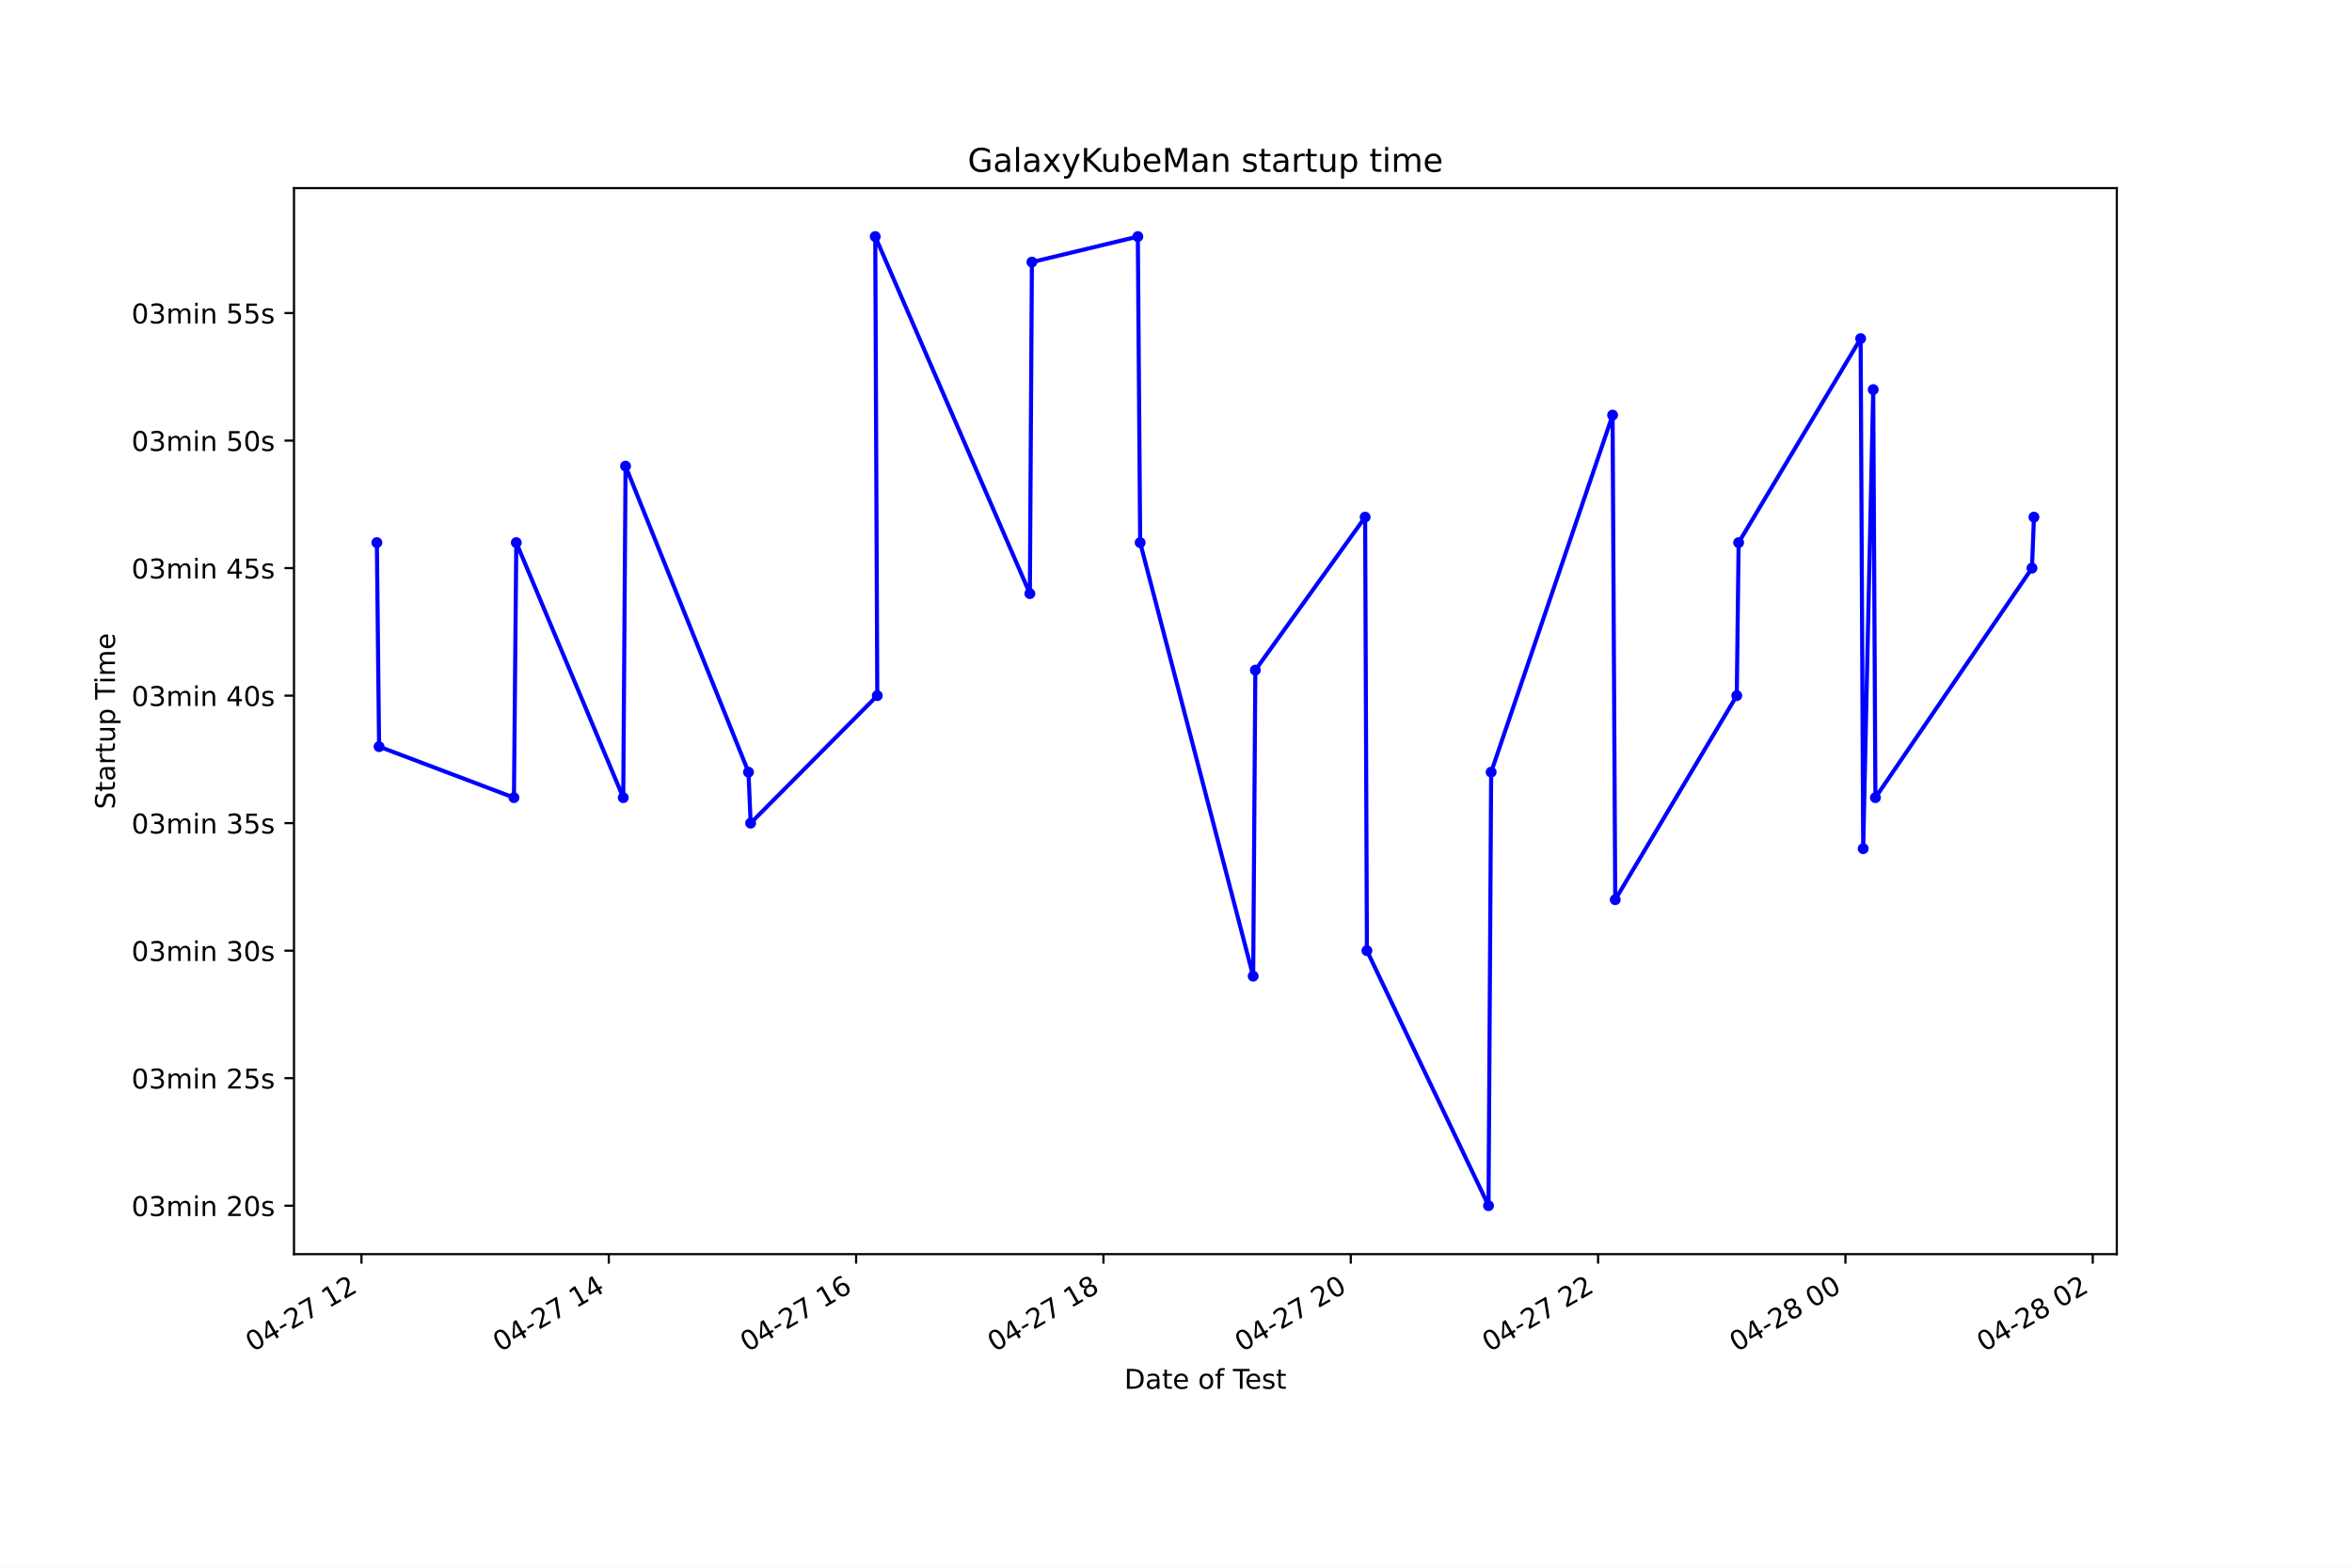
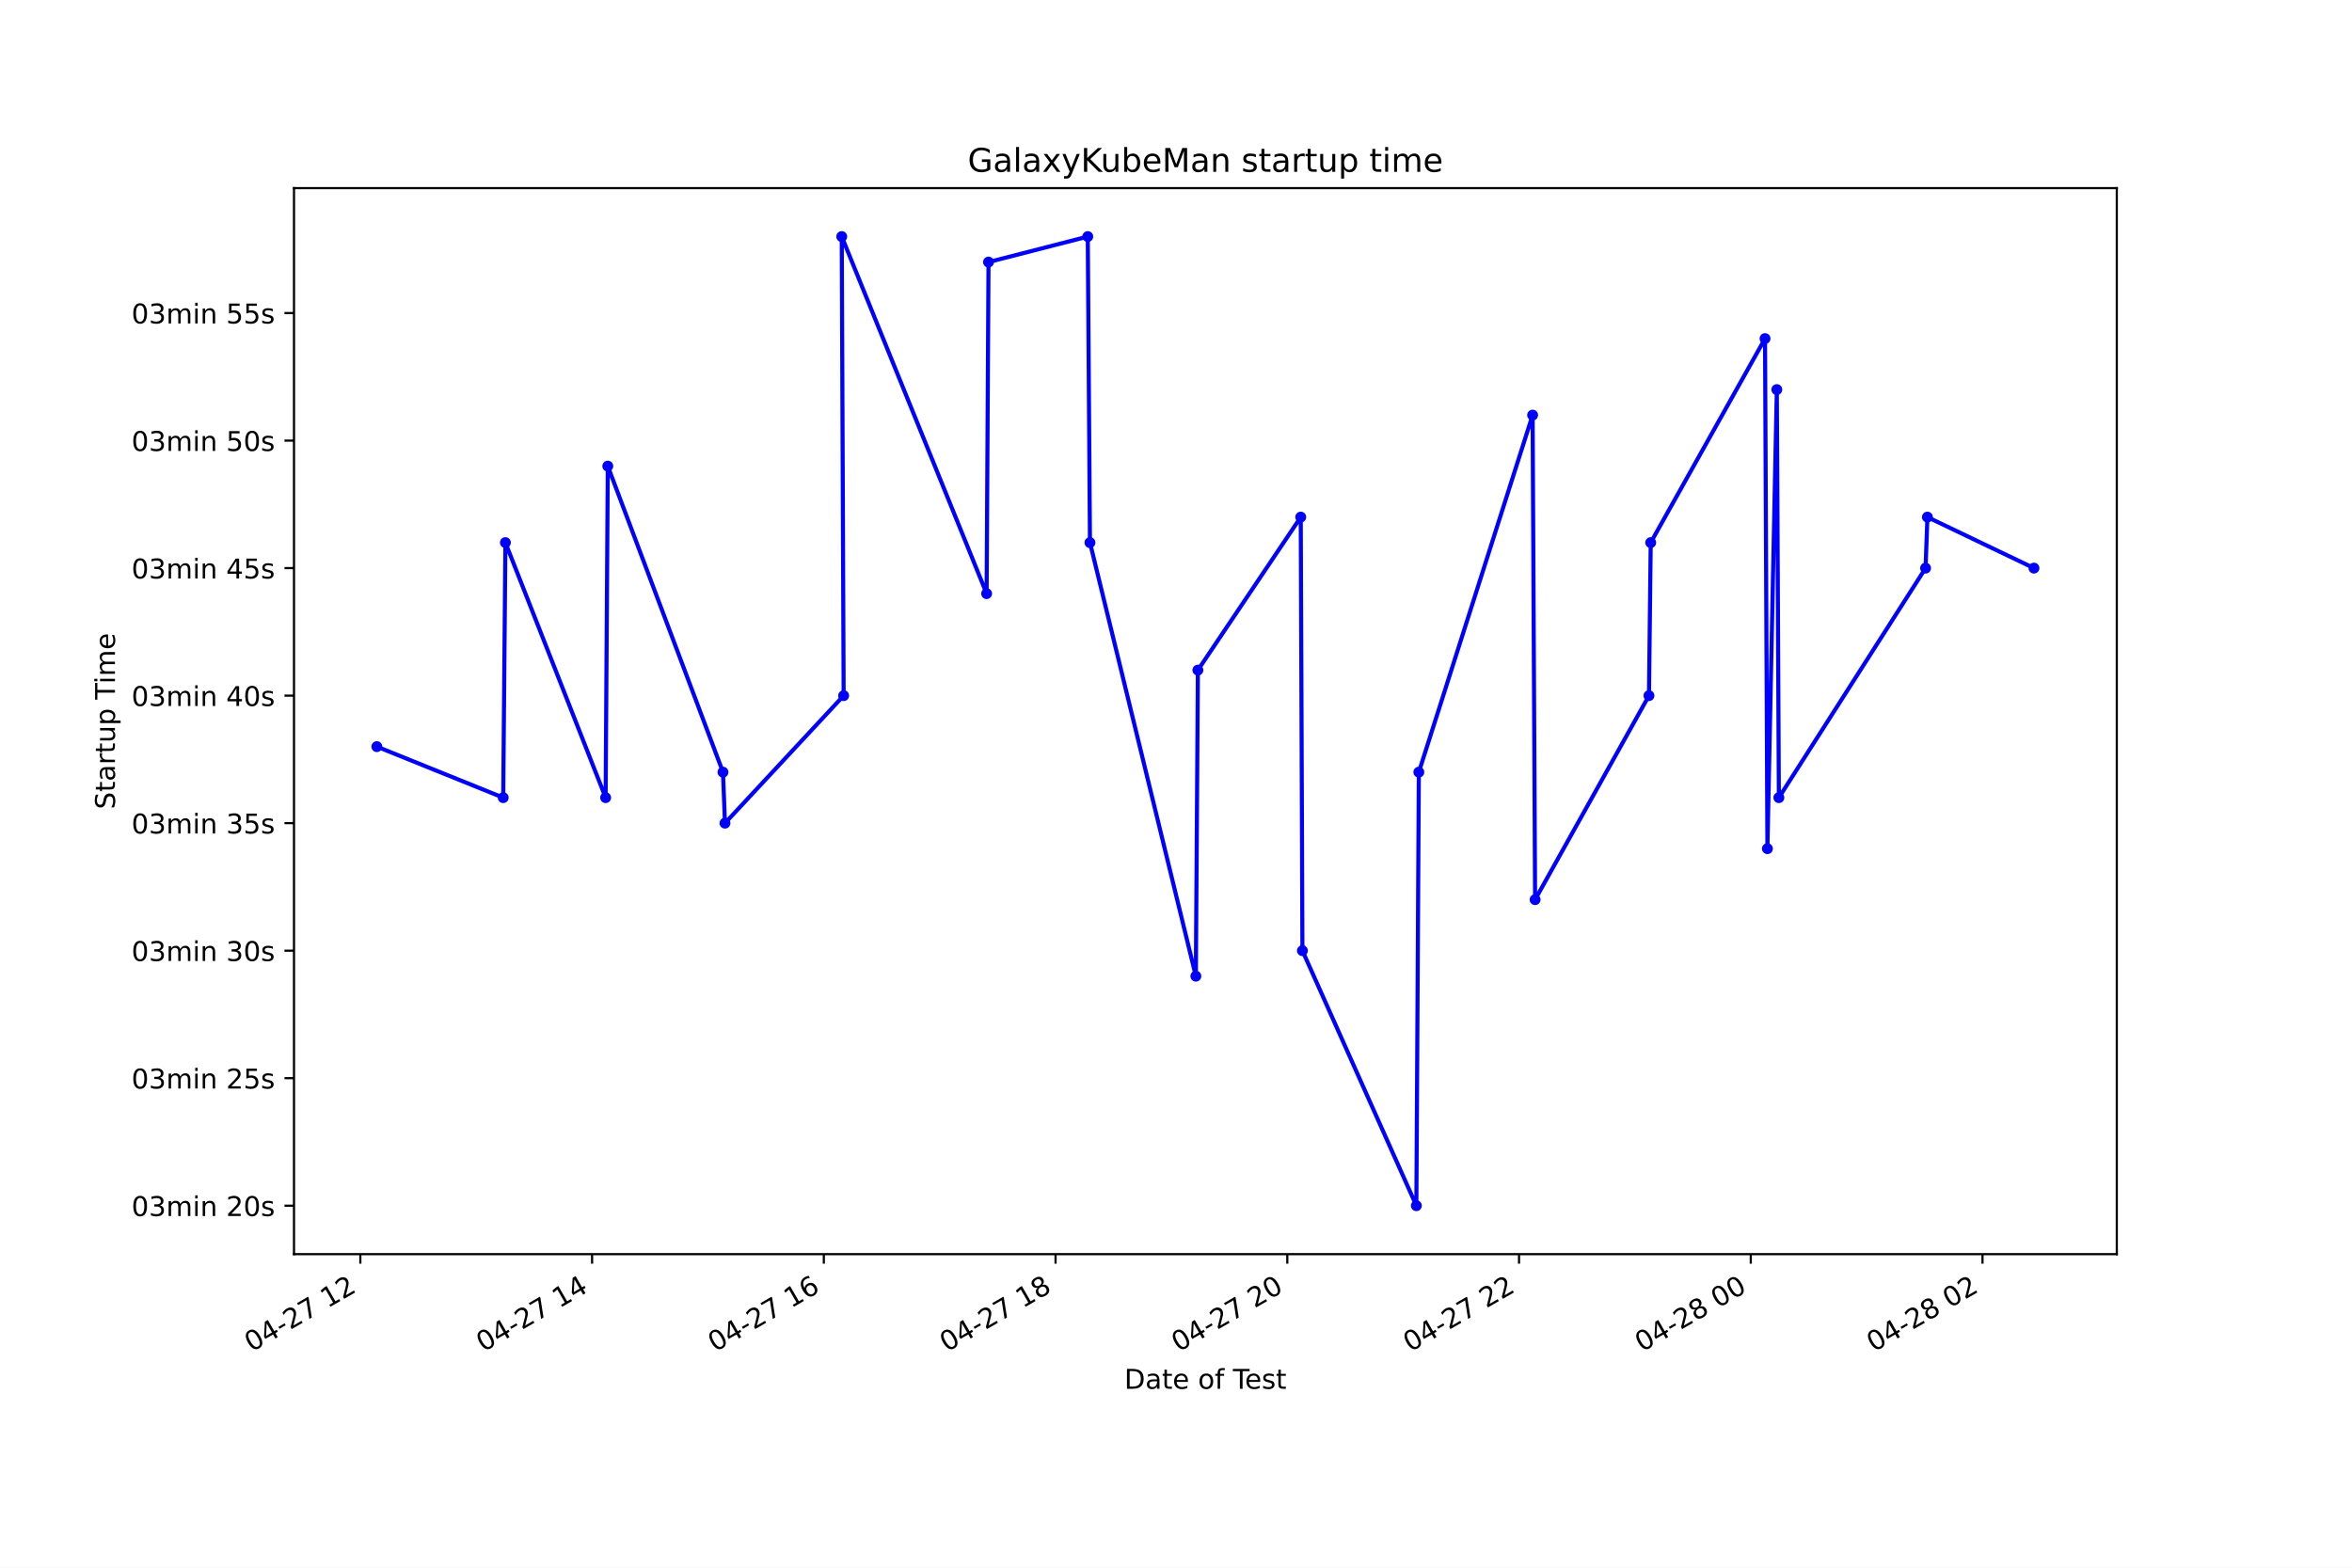
<svg xmlns="http://www.w3.org/2000/svg" xmlns:xlink="http://www.w3.org/1999/xlink" height="576pt" version="1.1" viewBox="0 0 864 576" width="864pt">
  <defs>
    <style type="text/css">*{stroke-linecap:butt;stroke-linejoin:round;}</style>
  </defs>
  <g id="figure_1">
    <g id="patch_1">
      <path d="M 0 576  L 864 576  L 864 0  L 0 0  z " style="fill:#ffffff;" />
    </g>
    <g id="axes_1">
      <g id="patch_2">
        <path d="M 108 460.8  L 777.6 460.8  L 777.6 69.12  L 108 69.12  z " style="fill:#ffffff;" />
      </g>
      <g id="matplotlib.axis_1">
        <g id="xtick_1">
          <g id="line2d_1">
            <defs>
-               <path d="M 0 0  L 0 3.5  " id="m547bba78f5" style="stroke:#000000;stroke-width:0.8;" />
+               <path d="M 0 0  L 0 3.5  " id="m14993d6ab3" style="stroke:#000000;stroke-width:0.8;" />
            </defs>
            <g>
-               <use style="stroke:#000000;stroke-width:0.8;" x="132.783" xlink:href="#m547bba78f5" y="460.8" />
+               <use style="stroke:#000000;stroke-width:0.8;" x="132.371" xlink:href="#m14993d6ab3" y="460.8" />
            </g>
          </g>
          <g id="text_1">
-             <g transform="translate(92.80602 496.8609)rotate(-30)scale(0.1 -0.1)">
+             <g transform="translate(92.39381 496.8609)rotate(-30)scale(0.1 -0.1)">
              <defs>
                <path d="M 2034 4250  Q 1547 4250 1301 3770  Q 1056 3291 1056 2328  Q 1056 1369 1301 889  Q 1547 409 2034 409  Q 2525 409 2770 889  Q 3016 1369 3016 2328  Q 3016 3291 2770 3770  Q 2525 4250 2034 4250  z M 2034 4750  Q 2819 4750 3233 4129  Q 3647 3509 3647 2328  Q 3647 1150 3233 529  Q 2819 -91 2034 -91  Q 1250 -91 836 529  Q 422 1150 422 2328  Q 422 3509 836 4129  Q 1250 4750 2034 4750  z " id="DejaVuSans-30" transform="scale(0.015625)" />
                <path d="M 2419 4116  L 825 1625  L 2419 1625  L 2419 4116  z M 2253 4666  L 3047 4666  L 3047 1625  L 3713 1625  L 3713 1100  L 3047 1100  L 3047 0  L 2419 0  L 2419 1100  L 313 1100  L 313 1709  L 2253 4666  z " id="DejaVuSans-34" transform="scale(0.015625)" />
                <path d="M 313 2009  L 1997 2009  L 1997 1497  L 313 1497  L 313 2009  z " id="DejaVuSans-2d" transform="scale(0.015625)" />
                <path d="M 1228 531  L 3431 531  L 3431 0  L 469 0  L 469 531  Q 828 903 1448 1529  Q 2069 2156 2228 2338  Q 2531 2678 2651 2914  Q 2772 3150 2772 3378  Q 2772 3750 2511 3984  Q 2250 4219 1831 4219  Q 1534 4219 1204 4116  Q 875 4013 500 3803  L 500 4441  Q 881 4594 1212 4672  Q 1544 4750 1819 4750  Q 2544 4750 2975 4387  Q 3406 4025 3406 3419  Q 3406 3131 3298 2873  Q 3191 2616 2906 2266  Q 2828 2175 2409 1742  Q 1991 1309 1228 531  z " id="DejaVuSans-32" transform="scale(0.015625)" />
                <path d="M 525 4666  L 3525 4666  L 3525 4397  L 1831 0  L 1172 0  L 2766 4134  L 525 4134  L 525 4666  z " id="DejaVuSans-37" transform="scale(0.015625)" />
                <path id="DejaVuSans-20" transform="scale(0.015625)" />
                <path d="M 794 531  L 1825 531  L 1825 4091  L 703 3866  L 703 4441  L 1819 4666  L 2450 4666  L 2450 531  L 3481 531  L 3481 0  L 794 0  L 794 531  z " id="DejaVuSans-31" transform="scale(0.015625)" />
              </defs>
              <use xlink:href="#DejaVuSans-30" />
              <use x="63.623" xlink:href="#DejaVuSans-34" />
              <use x="127.246" xlink:href="#DejaVuSans-2d" />
              <use x="163.33" xlink:href="#DejaVuSans-32" />
              <use x="226.953" xlink:href="#DejaVuSans-37" />
              <use x="290.576" xlink:href="#DejaVuSans-20" />
              <use x="322.363" xlink:href="#DejaVuSans-31" />
              <use x="385.986" xlink:href="#DejaVuSans-32" />
            </g>
          </g>
        </g>
        <g id="xtick_2">
          <g id="line2d_2">
            <g>
-               <use style="stroke:#000000;stroke-width:0.8;" x="223.638" xlink:href="#m547bba78f5" y="460.8" />
+               <use style="stroke:#000000;stroke-width:0.8;" x="217.499" xlink:href="#m14993d6ab3" y="460.8" />
            </g>
          </g>
          <g id="text_2">
-             <g transform="translate(183.6608 496.8609)rotate(-30)scale(0.1 -0.1)">
+             <g transform="translate(177.5222 496.8609)rotate(-30)scale(0.1 -0.1)">
              <use xlink:href="#DejaVuSans-30" />
              <use x="63.623" xlink:href="#DejaVuSans-34" />
              <use x="127.246" xlink:href="#DejaVuSans-2d" />
              <use x="163.33" xlink:href="#DejaVuSans-32" />
              <use x="226.953" xlink:href="#DejaVuSans-37" />
              <use x="290.576" xlink:href="#DejaVuSans-20" />
              <use x="322.363" xlink:href="#DejaVuSans-31" />
              <use x="385.986" xlink:href="#DejaVuSans-34" />
            </g>
          </g>
        </g>
        <g id="xtick_3">
          <g id="line2d_3">
            <g>
-               <use style="stroke:#000000;stroke-width:0.8;" x="314.493" xlink:href="#m547bba78f5" y="460.8" />
+               <use style="stroke:#000000;stroke-width:0.8;" x="302.628" xlink:href="#m14993d6ab3" y="460.8" />
            </g>
          </g>
          <g id="text_3">
-             <g transform="translate(274.5157 496.8609)rotate(-30)scale(0.1 -0.1)">
+             <g transform="translate(262.6506 496.8609)rotate(-30)scale(0.1 -0.1)">
              <defs>
                <path d="M 2113 2584  Q 1688 2584 1439 2293  Q 1191 2003 1191 1497  Q 1191 994 1439 701  Q 1688 409 2113 409  Q 2538 409 2786 701  Q 3034 994 3034 1497  Q 3034 2003 2786 2293  Q 2538 2584 2113 2584  z M 3366 4563  L 3366 3988  Q 3128 4100 2886 4159  Q 2644 4219 2406 4219  Q 1781 4219 1451 3797  Q 1122 3375 1075 2522  Q 1259 2794 1537 2939  Q 1816 3084 2150 3084  Q 2853 3084 3261 2657  Q 3669 2231 3669 1497  Q 3669 778 3244 343  Q 2819 -91 2113 -91  Q 1303 -91 875 529  Q 447 1150 447 2328  Q 447 3434 972 4092  Q 1497 4750 2381 4750  Q 2619 4750 2861 4703  Q 3103 4656 3366 4563  z " id="DejaVuSans-36" transform="scale(0.015625)" />
              </defs>
              <use xlink:href="#DejaVuSans-30" />
              <use x="63.623" xlink:href="#DejaVuSans-34" />
              <use x="127.246" xlink:href="#DejaVuSans-2d" />
              <use x="163.33" xlink:href="#DejaVuSans-32" />
              <use x="226.953" xlink:href="#DejaVuSans-37" />
              <use x="290.576" xlink:href="#DejaVuSans-20" />
              <use x="322.363" xlink:href="#DejaVuSans-31" />
              <use x="385.986" xlink:href="#DejaVuSans-36" />
            </g>
          </g>
        </g>
        <g id="xtick_4">
          <g id="line2d_4">
            <g>
-               <use style="stroke:#000000;stroke-width:0.8;" x="405.348" xlink:href="#m547bba78f5" y="460.8" />
+               <use style="stroke:#000000;stroke-width:0.8;" x="387.756" xlink:href="#m14993d6ab3" y="460.8" />
            </g>
          </g>
          <g id="text_4">
-             <g transform="translate(365.3705 496.8609)rotate(-30)scale(0.1 -0.1)">
+             <g transform="translate(347.779 496.8609)rotate(-30)scale(0.1 -0.1)">
              <defs>
                <path d="M 2034 2216  Q 1584 2216 1326 1975  Q 1069 1734 1069 1313  Q 1069 891 1326 650  Q 1584 409 2034 409  Q 2484 409 2743 651  Q 3003 894 3003 1313  Q 3003 1734 2745 1975  Q 2488 2216 2034 2216  z M 1403 2484  Q 997 2584 770 2862  Q 544 3141 544 3541  Q 544 4100 942 4425  Q 1341 4750 2034 4750  Q 2731 4750 3128 4425  Q 3525 4100 3525 3541  Q 3525 3141 3298 2862  Q 3072 2584 2669 2484  Q 3125 2378 3379 2068  Q 3634 1759 3634 1313  Q 3634 634 3220 271  Q 2806 -91 2034 -91  Q 1263 -91 848 271  Q 434 634 434 1313  Q 434 1759 690 2068  Q 947 2378 1403 2484  z M 1172 3481  Q 1172 3119 1398 2916  Q 1625 2713 2034 2713  Q 2441 2713 2670 2916  Q 2900 3119 2900 3481  Q 2900 3844 2670 4047  Q 2441 4250 2034 4250  Q 1625 4250 1398 4047  Q 1172 3844 1172 3481  z " id="DejaVuSans-38" transform="scale(0.015625)" />
              </defs>
              <use xlink:href="#DejaVuSans-30" />
              <use x="63.623" xlink:href="#DejaVuSans-34" />
              <use x="127.246" xlink:href="#DejaVuSans-2d" />
              <use x="163.33" xlink:href="#DejaVuSans-32" />
              <use x="226.953" xlink:href="#DejaVuSans-37" />
              <use x="290.576" xlink:href="#DejaVuSans-20" />
              <use x="322.363" xlink:href="#DejaVuSans-31" />
              <use x="385.986" xlink:href="#DejaVuSans-38" />
            </g>
          </g>
        </g>
        <g id="xtick_5">
          <g id="line2d_5">
            <g>
-               <use style="stroke:#000000;stroke-width:0.8;" x="496.202" xlink:href="#m547bba78f5" y="460.8" />
+               <use style="stroke:#000000;stroke-width:0.8;" x="472.885" xlink:href="#m14993d6ab3" y="460.8" />
            </g>
          </g>
          <g id="text_5">
-             <g transform="translate(456.2253 496.8609)rotate(-30)scale(0.1 -0.1)">
+             <g transform="translate(432.9075 496.8609)rotate(-30)scale(0.1 -0.1)">
              <use xlink:href="#DejaVuSans-30" />
              <use x="63.623" xlink:href="#DejaVuSans-34" />
              <use x="127.246" xlink:href="#DejaVuSans-2d" />
              <use x="163.33" xlink:href="#DejaVuSans-32" />
              <use x="226.953" xlink:href="#DejaVuSans-37" />
              <use x="290.576" xlink:href="#DejaVuSans-20" />
              <use x="322.363" xlink:href="#DejaVuSans-32" />
              <use x="385.986" xlink:href="#DejaVuSans-30" />
            </g>
          </g>
        </g>
        <g id="xtick_6">
          <g id="line2d_6">
            <g>
-               <use style="stroke:#000000;stroke-width:0.8;" x="587.057" xlink:href="#m547bba78f5" y="460.8" />
+               <use style="stroke:#000000;stroke-width:0.8;" x="558.013" xlink:href="#m14993d6ab3" y="460.8" />
            </g>
          </g>
          <g id="text_6">
-             <g transform="translate(547.0801 496.8609)rotate(-30)scale(0.1 -0.1)">
+             <g transform="translate(518.0359 496.8609)rotate(-30)scale(0.1 -0.1)">
              <use xlink:href="#DejaVuSans-30" />
              <use x="63.623" xlink:href="#DejaVuSans-34" />
              <use x="127.246" xlink:href="#DejaVuSans-2d" />
              <use x="163.33" xlink:href="#DejaVuSans-32" />
              <use x="226.953" xlink:href="#DejaVuSans-37" />
              <use x="290.576" xlink:href="#DejaVuSans-20" />
              <use x="322.363" xlink:href="#DejaVuSans-32" />
              <use x="385.986" xlink:href="#DejaVuSans-32" />
            </g>
          </g>
        </g>
        <g id="xtick_7">
          <g id="line2d_7">
            <g>
-               <use style="stroke:#000000;stroke-width:0.8;" x="677.912" xlink:href="#m547bba78f5" y="460.8" />
+               <use style="stroke:#000000;stroke-width:0.8;" x="643.141" xlink:href="#m14993d6ab3" y="460.8" />
            </g>
          </g>
          <g id="text_7">
-             <g transform="translate(637.9349 496.8609)rotate(-30)scale(0.1 -0.1)">
+             <g transform="translate(603.1643 496.8609)rotate(-30)scale(0.1 -0.1)">
              <use xlink:href="#DejaVuSans-30" />
              <use x="63.623" xlink:href="#DejaVuSans-34" />
              <use x="127.246" xlink:href="#DejaVuSans-2d" />
              <use x="163.33" xlink:href="#DejaVuSans-32" />
              <use x="226.953" xlink:href="#DejaVuSans-38" />
              <use x="290.576" xlink:href="#DejaVuSans-20" />
              <use x="322.363" xlink:href="#DejaVuSans-30" />
              <use x="385.986" xlink:href="#DejaVuSans-30" />
            </g>
          </g>
        </g>
        <g id="xtick_8">
          <g id="line2d_8">
            <g>
-               <use style="stroke:#000000;stroke-width:0.8;" x="768.767" xlink:href="#m547bba78f5" y="460.8" />
+               <use style="stroke:#000000;stroke-width:0.8;" x="728.27" xlink:href="#m14993d6ab3" y="460.8" />
            </g>
          </g>
          <g id="text_8">
-             <g transform="translate(728.7897 496.8609)rotate(-30)scale(0.1 -0.1)">
+             <g transform="translate(688.2927 496.8609)rotate(-30)scale(0.1 -0.1)">
              <use xlink:href="#DejaVuSans-30" />
              <use x="63.623" xlink:href="#DejaVuSans-34" />
              <use x="127.246" xlink:href="#DejaVuSans-2d" />
              <use x="163.33" xlink:href="#DejaVuSans-32" />
              <use x="226.953" xlink:href="#DejaVuSans-38" />
              <use x="290.576" xlink:href="#DejaVuSans-20" />
              <use x="322.363" xlink:href="#DejaVuSans-30" />
              <use x="385.986" xlink:href="#DejaVuSans-32" />
            </g>
          </g>
        </g>
        <g id="text_9">
          <g transform="translate(413.0063 510.2604)scale(0.1 -0.1)">
            <defs>
              <path d="M 1259 4147  L 1259 519  L 2022 519  Q 2988 519 3436 956  Q 3884 1394 3884 2338  Q 3884 3275 3436 3711  Q 2988 4147 2022 4147  L 1259 4147  z M 628 4666  L 1925 4666  Q 3281 4666 3915 4102  Q 4550 3538 4550 2338  Q 4550 1131 3912 565  Q 3275 0 1925 0  L 628 0  L 628 4666  z " id="DejaVuSans-44" transform="scale(0.015625)" />
              <path d="M 2194 1759  Q 1497 1759 1228 1600  Q 959 1441 959 1056  Q 959 750 1161 570  Q 1363 391 1709 391  Q 2188 391 2477 730  Q 2766 1069 2766 1631  L 2766 1759  L 2194 1759  z M 3341 1997  L 3341 0  L 2766 0  L 2766 531  Q 2569 213 2275 61  Q 1981 -91 1556 -91  Q 1019 -91 701 211  Q 384 513 384 1019  Q 384 1609 779 1909  Q 1175 2209 1959 2209  L 2766 2209  L 2766 2266  Q 2766 2663 2505 2880  Q 2244 3097 1772 3097  Q 1472 3097 1187 3025  Q 903 2953 641 2809  L 641 3341  Q 956 3463 1253 3523  Q 1550 3584 1831 3584  Q 2591 3584 2966 3190  Q 3341 2797 3341 1997  z " id="DejaVuSans-61" transform="scale(0.015625)" />
              <path d="M 1172 4494  L 1172 3500  L 2356 3500  L 2356 3053  L 1172 3053  L 1172 1153  Q 1172 725 1289 603  Q 1406 481 1766 481  L 2356 481  L 2356 0  L 1766 0  Q 1100 0 847 248  Q 594 497 594 1153  L 594 3053  L 172 3053  L 172 3500  L 594 3500  L 594 4494  L 1172 4494  z " id="DejaVuSans-74" transform="scale(0.015625)" />
              <path d="M 3597 1894  L 3597 1613  L 953 1613  Q 991 1019 1311 708  Q 1631 397 2203 397  Q 2534 397 2845 478  Q 3156 559 3463 722  L 3463 178  Q 3153 47 2828 -22  Q 2503 -91 2169 -91  Q 1331 -91 842 396  Q 353 884 353 1716  Q 353 2575 817 3079  Q 1281 3584 2069 3584  Q 2775 3584 3186 3129  Q 3597 2675 3597 1894  z M 3022 2063  Q 3016 2534 2758 2815  Q 2500 3097 2075 3097  Q 1594 3097 1305 2825  Q 1016 2553 972 2059  L 3022 2063  z " id="DejaVuSans-65" transform="scale(0.015625)" />
              <path d="M 1959 3097  Q 1497 3097 1228 2736  Q 959 2375 959 1747  Q 959 1119 1226 758  Q 1494 397 1959 397  Q 2419 397 2687 759  Q 2956 1122 2956 1747  Q 2956 2369 2687 2733  Q 2419 3097 1959 3097  z M 1959 3584  Q 2709 3584 3137 3096  Q 3566 2609 3566 1747  Q 3566 888 3137 398  Q 2709 -91 1959 -91  Q 1206 -91 779 398  Q 353 888 353 1747  Q 353 2609 779 3096  Q 1206 3584 1959 3584  z " id="DejaVuSans-6f" transform="scale(0.015625)" />
              <path d="M 2375 4863  L 2375 4384  L 1825 4384  Q 1516 4384 1395 4259  Q 1275 4134 1275 3809  L 1275 3500  L 2222 3500  L 2222 3053  L 1275 3053  L 1275 0  L 697 0  L 697 3053  L 147 3053  L 147 3500  L 697 3500  L 697 3744  Q 697 4328 969 4595  Q 1241 4863 1831 4863  L 2375 4863  z " id="DejaVuSans-66" transform="scale(0.015625)" />
              <path d="M -19 4666  L 3928 4666  L 3928 4134  L 2272 4134  L 2272 0  L 1638 0  L 1638 4134  L -19 4134  L -19 4666  z " id="DejaVuSans-54" transform="scale(0.015625)" />
              <path d="M 2834 3397  L 2834 2853  Q 2591 2978 2328 3040  Q 2066 3103 1784 3103  Q 1356 3103 1142 2972  Q 928 2841 928 2578  Q 928 2378 1081 2264  Q 1234 2150 1697 2047  L 1894 2003  Q 2506 1872 2764 1633  Q 3022 1394 3022 966  Q 3022 478 2636 193  Q 2250 -91 1575 -91  Q 1294 -91 989 -36  Q 684 19 347 128  L 347 722  Q 666 556 975 473  Q 1284 391 1588 391  Q 1994 391 2212 530  Q 2431 669 2431 922  Q 2431 1156 2273 1281  Q 2116 1406 1581 1522  L 1381 1569  Q 847 1681 609 1914  Q 372 2147 372 2553  Q 372 3047 722 3315  Q 1072 3584 1716 3584  Q 2034 3584 2315 3537  Q 2597 3491 2834 3397  z " id="DejaVuSans-73" transform="scale(0.015625)" />
            </defs>
            <use xlink:href="#DejaVuSans-44" />
            <use x="77.002" xlink:href="#DejaVuSans-61" />
            <use x="138.281" xlink:href="#DejaVuSans-74" />
            <use x="177.49" xlink:href="#DejaVuSans-65" />
            <use x="239.014" xlink:href="#DejaVuSans-20" />
            <use x="270.801" xlink:href="#DejaVuSans-6f" />
            <use x="331.982" xlink:href="#DejaVuSans-66" />
            <use x="367.188" xlink:href="#DejaVuSans-20" />
            <use x="398.975" xlink:href="#DejaVuSans-54" />
            <use x="443.059" xlink:href="#DejaVuSans-65" />
            <use x="504.582" xlink:href="#DejaVuSans-73" />
            <use x="556.682" xlink:href="#DejaVuSans-74" />
          </g>
        </g>
      </g>
      <g id="matplotlib.axis_2">
        <g id="ytick_1">
          <g id="line2d_9">
            <defs>
-               <path d="M 0 0  L -3.5 0  " id="m1d596a743f" style="stroke:#000000;stroke-width:0.8;" />
+               <path d="M 0 0  L -3.5 0  " id="m206c639122" style="stroke:#000000;stroke-width:0.8;" />
            </defs>
            <g>
-               <use style="stroke:#000000;stroke-width:0.8;" x="108" xlink:href="#m1d596a743f" y="442.996" />
+               <use style="stroke:#000000;stroke-width:0.8;" x="108" xlink:href="#m206c639122" y="442.996" />
            </g>
          </g>
          <g id="text_10">
            <g transform="translate(48.30625 446.7956)scale(0.1 -0.1)">
              <defs>
                <path d="M 2597 2516  Q 3050 2419 3304 2112  Q 3559 1806 3559 1356  Q 3559 666 3084 287  Q 2609 -91 1734 -91  Q 1441 -91 1130 -33  Q 819 25 488 141  L 488 750  Q 750 597 1062 519  Q 1375 441 1716 441  Q 2309 441 2620 675  Q 2931 909 2931 1356  Q 2931 1769 2642 2001  Q 2353 2234 1838 2234  L 1294 2234  L 1294 2753  L 1863 2753  Q 2328 2753 2575 2939  Q 2822 3125 2822 3475  Q 2822 3834 2567 4026  Q 2313 4219 1838 4219  Q 1578 4219 1281 4162  Q 984 4106 628 3988  L 628 4550  Q 988 4650 1302 4700  Q 1616 4750 1894 4750  Q 2613 4750 3031 4423  Q 3450 4097 3450 3541  Q 3450 3153 3228 2886  Q 3006 2619 2597 2516  z " id="DejaVuSans-33" transform="scale(0.015625)" />
                <path d="M 3328 2828  Q 3544 3216 3844 3400  Q 4144 3584 4550 3584  Q 5097 3584 5394 3201  Q 5691 2819 5691 2113  L 5691 0  L 5113 0  L 5113 2094  Q 5113 2597 4934 2840  Q 4756 3084 4391 3084  Q 3944 3084 3684 2787  Q 3425 2491 3425 1978  L 3425 0  L 2847 0  L 2847 2094  Q 2847 2600 2669 2842  Q 2491 3084 2119 3084  Q 1678 3084 1418 2786  Q 1159 2488 1159 1978  L 1159 0  L 581 0  L 581 3500  L 1159 3500  L 1159 2956  Q 1356 3278 1631 3431  Q 1906 3584 2284 3584  Q 2666 3584 2933 3390  Q 3200 3197 3328 2828  z " id="DejaVuSans-6d" transform="scale(0.015625)" />
                <path d="M 603 3500  L 1178 3500  L 1178 0  L 603 0  L 603 3500  z M 603 4863  L 1178 4863  L 1178 4134  L 603 4134  L 603 4863  z " id="DejaVuSans-69" transform="scale(0.015625)" />
                <path d="M 3513 2113  L 3513 0  L 2938 0  L 2938 2094  Q 2938 2591 2744 2837  Q 2550 3084 2163 3084  Q 1697 3084 1428 2787  Q 1159 2491 1159 1978  L 1159 0  L 581 0  L 581 3500  L 1159 3500  L 1159 2956  Q 1366 3272 1645 3428  Q 1925 3584 2291 3584  Q 2894 3584 3203 3211  Q 3513 2838 3513 2113  z " id="DejaVuSans-6e" transform="scale(0.015625)" />
              </defs>
              <use xlink:href="#DejaVuSans-30" />
              <use x="63.623" xlink:href="#DejaVuSans-33" />
              <use x="127.246" xlink:href="#DejaVuSans-6d" />
              <use x="224.658" xlink:href="#DejaVuSans-69" />
              <use x="252.441" xlink:href="#DejaVuSans-6e" />
              <use x="315.82" xlink:href="#DejaVuSans-20" />
              <use x="347.607" xlink:href="#DejaVuSans-32" />
              <use x="411.23" xlink:href="#DejaVuSans-30" />
              <use x="474.854" xlink:href="#DejaVuSans-73" />
            </g>
          </g>
        </g>
        <g id="ytick_2">
          <g id="line2d_10">
            <g>
-               <use style="stroke:#000000;stroke-width:0.8;" x="108" xlink:href="#m1d596a743f" y="396.145" />
+               <use style="stroke:#000000;stroke-width:0.8;" x="108" xlink:href="#m206c639122" y="396.145" />
            </g>
          </g>
          <g id="text_11">
            <g transform="translate(48.30625 399.9439)scale(0.1 -0.1)">
              <defs>
                <path d="M 691 4666  L 3169 4666  L 3169 4134  L 1269 4134  L 1269 2991  Q 1406 3038 1543 3061  Q 1681 3084 1819 3084  Q 2600 3084 3056 2656  Q 3513 2228 3513 1497  Q 3513 744 3044 326  Q 2575 -91 1722 -91  Q 1428 -91 1123 -41  Q 819 9 494 109  L 494 744  Q 775 591 1075 516  Q 1375 441 1709 441  Q 2250 441 2565 725  Q 2881 1009 2881 1497  Q 2881 1984 2565 2268  Q 2250 2553 1709 2553  Q 1456 2553 1204 2497  Q 953 2441 691 2322  L 691 4666  z " id="DejaVuSans-35" transform="scale(0.015625)" />
              </defs>
              <use xlink:href="#DejaVuSans-30" />
              <use x="63.623" xlink:href="#DejaVuSans-33" />
              <use x="127.246" xlink:href="#DejaVuSans-6d" />
              <use x="224.658" xlink:href="#DejaVuSans-69" />
              <use x="252.441" xlink:href="#DejaVuSans-6e" />
              <use x="315.82" xlink:href="#DejaVuSans-20" />
              <use x="347.607" xlink:href="#DejaVuSans-32" />
              <use x="411.23" xlink:href="#DejaVuSans-35" />
              <use x="474.854" xlink:href="#DejaVuSans-73" />
            </g>
          </g>
        </g>
        <g id="ytick_3">
          <g id="line2d_11">
            <g>
-               <use style="stroke:#000000;stroke-width:0.8;" x="108" xlink:href="#m1d596a743f" y="349.293" />
+               <use style="stroke:#000000;stroke-width:0.8;" x="108" xlink:href="#m206c639122" y="349.293" />
            </g>
          </g>
          <g id="text_12">
            <g transform="translate(48.30625 353.0922)scale(0.1 -0.1)">
              <use xlink:href="#DejaVuSans-30" />
              <use x="63.623" xlink:href="#DejaVuSans-33" />
              <use x="127.246" xlink:href="#DejaVuSans-6d" />
              <use x="224.658" xlink:href="#DejaVuSans-69" />
              <use x="252.441" xlink:href="#DejaVuSans-6e" />
              <use x="315.82" xlink:href="#DejaVuSans-20" />
              <use x="347.607" xlink:href="#DejaVuSans-33" />
              <use x="411.23" xlink:href="#DejaVuSans-30" />
              <use x="474.854" xlink:href="#DejaVuSans-73" />
            </g>
          </g>
        </g>
        <g id="ytick_4">
          <g id="line2d_12">
            <g>
-               <use style="stroke:#000000;stroke-width:0.8;" x="108" xlink:href="#m1d596a743f" y="302.441" />
+               <use style="stroke:#000000;stroke-width:0.8;" x="108" xlink:href="#m206c639122" y="302.441" />
            </g>
          </g>
          <g id="text_13">
            <g transform="translate(48.30625 306.2406)scale(0.1 -0.1)">
              <use xlink:href="#DejaVuSans-30" />
              <use x="63.623" xlink:href="#DejaVuSans-33" />
              <use x="127.246" xlink:href="#DejaVuSans-6d" />
              <use x="224.658" xlink:href="#DejaVuSans-69" />
              <use x="252.441" xlink:href="#DejaVuSans-6e" />
              <use x="315.82" xlink:href="#DejaVuSans-20" />
              <use x="347.607" xlink:href="#DejaVuSans-33" />
              <use x="411.23" xlink:href="#DejaVuSans-35" />
              <use x="474.854" xlink:href="#DejaVuSans-73" />
            </g>
          </g>
        </g>
        <g id="ytick_5">
          <g id="line2d_13">
            <g>
-               <use style="stroke:#000000;stroke-width:0.8;" x="108" xlink:href="#m1d596a743f" y="255.59" />
+               <use style="stroke:#000000;stroke-width:0.8;" x="108" xlink:href="#m206c639122" y="255.59" />
            </g>
          </g>
          <g id="text_14">
            <g transform="translate(48.30625 259.3889)scale(0.1 -0.1)">
              <use xlink:href="#DejaVuSans-30" />
              <use x="63.623" xlink:href="#DejaVuSans-33" />
              <use x="127.246" xlink:href="#DejaVuSans-6d" />
              <use x="224.658" xlink:href="#DejaVuSans-69" />
              <use x="252.441" xlink:href="#DejaVuSans-6e" />
              <use x="315.82" xlink:href="#DejaVuSans-20" />
              <use x="347.607" xlink:href="#DejaVuSans-34" />
              <use x="411.23" xlink:href="#DejaVuSans-30" />
              <use x="474.854" xlink:href="#DejaVuSans-73" />
            </g>
          </g>
        </g>
        <g id="ytick_6">
          <g id="line2d_14">
            <g>
-               <use style="stroke:#000000;stroke-width:0.8;" x="108" xlink:href="#m1d596a743f" y="208.738" />
+               <use style="stroke:#000000;stroke-width:0.8;" x="108" xlink:href="#m206c639122" y="208.738" />
            </g>
          </g>
          <g id="text_15">
            <g transform="translate(48.30625 212.5372)scale(0.1 -0.1)">
              <use xlink:href="#DejaVuSans-30" />
              <use x="63.623" xlink:href="#DejaVuSans-33" />
              <use x="127.246" xlink:href="#DejaVuSans-6d" />
              <use x="224.658" xlink:href="#DejaVuSans-69" />
              <use x="252.441" xlink:href="#DejaVuSans-6e" />
              <use x="315.82" xlink:href="#DejaVuSans-20" />
              <use x="347.607" xlink:href="#DejaVuSans-34" />
              <use x="411.23" xlink:href="#DejaVuSans-35" />
              <use x="474.854" xlink:href="#DejaVuSans-73" />
            </g>
          </g>
        </g>
        <g id="ytick_7">
          <g id="line2d_15">
            <g>
-               <use style="stroke:#000000;stroke-width:0.8;" x="108" xlink:href="#m1d596a743f" y="161.886" />
+               <use style="stroke:#000000;stroke-width:0.8;" x="108" xlink:href="#m206c639122" y="161.886" />
            </g>
          </g>
          <g id="text_16">
            <g transform="translate(48.30625 165.6855)scale(0.1 -0.1)">
              <use xlink:href="#DejaVuSans-30" />
              <use x="63.623" xlink:href="#DejaVuSans-33" />
              <use x="127.246" xlink:href="#DejaVuSans-6d" />
              <use x="224.658" xlink:href="#DejaVuSans-69" />
              <use x="252.441" xlink:href="#DejaVuSans-6e" />
              <use x="315.82" xlink:href="#DejaVuSans-20" />
              <use x="347.607" xlink:href="#DejaVuSans-35" />
              <use x="411.23" xlink:href="#DejaVuSans-30" />
              <use x="474.854" xlink:href="#DejaVuSans-73" />
            </g>
          </g>
        </g>
        <g id="ytick_8">
          <g id="line2d_16">
            <g>
-               <use style="stroke:#000000;stroke-width:0.8;" x="108" xlink:href="#m1d596a743f" y="115.035" />
+               <use style="stroke:#000000;stroke-width:0.8;" x="108" xlink:href="#m206c639122" y="115.035" />
            </g>
          </g>
          <g id="text_17">
            <g transform="translate(48.30625 118.8339)scale(0.1 -0.1)">
              <use xlink:href="#DejaVuSans-30" />
              <use x="63.623" xlink:href="#DejaVuSans-33" />
              <use x="127.246" xlink:href="#DejaVuSans-6d" />
              <use x="224.658" xlink:href="#DejaVuSans-69" />
              <use x="252.441" xlink:href="#DejaVuSans-6e" />
              <use x="315.82" xlink:href="#DejaVuSans-20" />
              <use x="347.607" xlink:href="#DejaVuSans-35" />
              <use x="411.23" xlink:href="#DejaVuSans-35" />
              <use x="474.854" xlink:href="#DejaVuSans-73" />
            </g>
          </g>
        </g>
        <g id="text_18">
          <g transform="translate(42.22656 297.3397)rotate(-90)scale(0.1 -0.1)">
            <defs>
              <path d="M 3425 4513  L 3425 3897  Q 3066 4069 2747 4153  Q 2428 4238 2131 4238  Q 1616 4238 1336 4038  Q 1056 3838 1056 3469  Q 1056 3159 1242 3001  Q 1428 2844 1947 2747  L 2328 2669  Q 3034 2534 3370 2195  Q 3706 1856 3706 1288  Q 3706 609 3251 259  Q 2797 -91 1919 -91  Q 1588 -91 1214 -16  Q 841 59 441 206  L 441 856  Q 825 641 1194 531  Q 1563 422 1919 422  Q 2459 422 2753 634  Q 3047 847 3047 1241  Q 3047 1584 2836 1778  Q 2625 1972 2144 2069  L 1759 2144  Q 1053 2284 737 2584  Q 422 2884 422 3419  Q 422 4038 858 4394  Q 1294 4750 2059 4750  Q 2388 4750 2728 4690  Q 3069 4631 3425 4513  z " id="DejaVuSans-53" transform="scale(0.015625)" />
              <path d="M 2631 2963  Q 2534 3019 2420 3045  Q 2306 3072 2169 3072  Q 1681 3072 1420 2755  Q 1159 2438 1159 1844  L 1159 0  L 581 0  L 581 3500  L 1159 3500  L 1159 2956  Q 1341 3275 1631 3429  Q 1922 3584 2338 3584  Q 2397 3584 2469 3576  Q 2541 3569 2628 3553  L 2631 2963  z " id="DejaVuSans-72" transform="scale(0.015625)" />
              <path d="M 544 1381  L 544 3500  L 1119 3500  L 1119 1403  Q 1119 906 1312 657  Q 1506 409 1894 409  Q 2359 409 2629 706  Q 2900 1003 2900 1516  L 2900 3500  L 3475 3500  L 3475 0  L 2900 0  L 2900 538  Q 2691 219 2414 64  Q 2138 -91 1772 -91  Q 1169 -91 856 284  Q 544 659 544 1381  z M 1991 3584  L 1991 3584  z " id="DejaVuSans-75" transform="scale(0.015625)" />
              <path d="M 1159 525  L 1159 -1331  L 581 -1331  L 581 3500  L 1159 3500  L 1159 2969  Q 1341 3281 1617 3432  Q 1894 3584 2278 3584  Q 2916 3584 3314 3078  Q 3713 2572 3713 1747  Q 3713 922 3314 415  Q 2916 -91 2278 -91  Q 1894 -91 1617 61  Q 1341 213 1159 525  z M 3116 1747  Q 3116 2381 2855 2742  Q 2594 3103 2138 3103  Q 1681 3103 1420 2742  Q 1159 2381 1159 1747  Q 1159 1113 1420 752  Q 1681 391 2138 391  Q 2594 391 2855 752  Q 3116 1113 3116 1747  z " id="DejaVuSans-70" transform="scale(0.015625)" />
            </defs>
            <use xlink:href="#DejaVuSans-53" />
            <use x="63.477" xlink:href="#DejaVuSans-74" />
            <use x="102.686" xlink:href="#DejaVuSans-61" />
            <use x="163.965" xlink:href="#DejaVuSans-72" />
            <use x="205.078" xlink:href="#DejaVuSans-74" />
            <use x="244.287" xlink:href="#DejaVuSans-75" />
            <use x="307.666" xlink:href="#DejaVuSans-70" />
            <use x="371.143" xlink:href="#DejaVuSans-20" />
            <use x="402.93" xlink:href="#DejaVuSans-54" />
            <use x="460.889" xlink:href="#DejaVuSans-69" />
            <use x="488.672" xlink:href="#DejaVuSans-6d" />
            <use x="586.084" xlink:href="#DejaVuSans-65" />
          </g>
        </g>
      </g>
      <g id="line2d_17">
-         <path clip-path="url(#pd323deb579)" d="M 747.164 189.997  L 746.444 208.738  L 688.928 293.071  L 688.121 143.146  L 684.436 311.812  L 683.502 124.405  L 638.68 199.368  L 637.999 255.59  L 593.354 330.552  L 592.382 152.516  L 547.775 283.701  L 546.804 442.996  L 502.133 349.293  L 501.477 189.997  L 461.148 246.219  L 460.353 358.663  L 418.837 199.368  L 417.979 86.924  L 379.063 96.294  L 378.318 218.108  L 321.521 86.924  L 322.266 255.59  L 275.741 302.441  L 274.958 283.701  L 229.796 171.257  L 228.95 293.071  L 189.656 199.368  L 188.798 293.071  L 139.257 274.33  L 138.436 199.368  " style="fill:none;stroke:#0000ff;stroke-linecap:square;stroke-width:1.5;" />
+         <path clip-path="url(#pafbe8f3224)" d="M 747.164 208.738  L 708.028 189.997  L 707.354 208.738  L 653.463 293.071  L 652.707 143.146  L 649.254 311.812  L 648.379 124.405  L 606.383 199.368  L 605.744 255.59  L 563.913 330.552  L 563.003 152.516  L 521.207 283.701  L 520.296 442.996  L 478.442 349.293  L 477.827 189.997  L 440.039 246.219  L 439.294 358.663  L 400.395 199.368  L 399.591 86.924  L 363.128 96.294  L 362.431 218.108  L 309.213 86.924  L 309.911 255.59  L 266.318 302.441  L 265.585 283.701  L 223.269 171.257  L 222.477 293.071  L 185.659 199.368  L 184.855 293.071  L 138.436 274.33  " style="fill:none;stroke:#0000ff;stroke-linecap:square;stroke-width:1.5;" />
        <defs>
-           <path d="M 0 1.5  C 0.398 1.5 0.779 1.342 1.061 1.061  C 1.342 0.779 1.5 0.398 1.5 0  C 1.5 -0.398 1.342 -0.779 1.061 -1.061  C 0.779 -1.342 0.398 -1.5 0 -1.5  C -0.398 -1.5 -0.779 -1.342 -1.061 -1.061  C -1.342 -0.779 -1.5 -0.398 -1.5 0  C -1.5 0.398 -1.342 0.779 -1.061 1.061  C -0.779 1.342 -0.398 1.5 0 1.5  z " id="me8a897b209" style="stroke:#0000ff;" />
+           <path d="M 0 1.5  C 0.398 1.5 0.779 1.342 1.061 1.061  C 1.342 0.779 1.5 0.398 1.5 0  C 1.5 -0.398 1.342 -0.779 1.061 -1.061  C 0.779 -1.342 0.398 -1.5 0 -1.5  C -0.398 -1.5 -0.779 -1.342 -1.061 -1.061  C -1.342 -0.779 -1.5 -0.398 -1.5 0  C -1.5 0.398 -1.342 0.779 -1.061 1.061  C -0.779 1.342 -0.398 1.5 0 1.5  z " id="m25890c105d" style="stroke:#0000ff;" />
        </defs>
-         <g clip-path="url(#pd323deb579)">
-           <use style="fill:#0000ff;stroke:#0000ff;" x="747.164" xlink:href="#me8a897b209" y="189.997" />
-           <use style="fill:#0000ff;stroke:#0000ff;" x="746.444" xlink:href="#me8a897b209" y="208.738" />
-           <use style="fill:#0000ff;stroke:#0000ff;" x="688.928" xlink:href="#me8a897b209" y="293.071" />
-           <use style="fill:#0000ff;stroke:#0000ff;" x="688.121" xlink:href="#me8a897b209" y="143.146" />
-           <use style="fill:#0000ff;stroke:#0000ff;" x="684.436" xlink:href="#me8a897b209" y="311.812" />
-           <use style="fill:#0000ff;stroke:#0000ff;" x="683.502" xlink:href="#me8a897b209" y="124.405" />
-           <use style="fill:#0000ff;stroke:#0000ff;" x="638.68" xlink:href="#me8a897b209" y="199.368" />
-           <use style="fill:#0000ff;stroke:#0000ff;" x="637.999" xlink:href="#me8a897b209" y="255.59" />
-           <use style="fill:#0000ff;stroke:#0000ff;" x="593.354" xlink:href="#me8a897b209" y="330.552" />
-           <use style="fill:#0000ff;stroke:#0000ff;" x="592.382" xlink:href="#me8a897b209" y="152.516" />
-           <use style="fill:#0000ff;stroke:#0000ff;" x="547.775" xlink:href="#me8a897b209" y="283.701" />
-           <use style="fill:#0000ff;stroke:#0000ff;" x="546.804" xlink:href="#me8a897b209" y="442.996" />
-           <use style="fill:#0000ff;stroke:#0000ff;" x="502.133" xlink:href="#me8a897b209" y="349.293" />
-           <use style="fill:#0000ff;stroke:#0000ff;" x="501.477" xlink:href="#me8a897b209" y="189.997" />
-           <use style="fill:#0000ff;stroke:#0000ff;" x="461.148" xlink:href="#me8a897b209" y="246.219" />
-           <use style="fill:#0000ff;stroke:#0000ff;" x="460.353" xlink:href="#me8a897b209" y="358.663" />
-           <use style="fill:#0000ff;stroke:#0000ff;" x="418.837" xlink:href="#me8a897b209" y="199.368" />
-           <use style="fill:#0000ff;stroke:#0000ff;" x="417.979" xlink:href="#me8a897b209" y="86.924" />
-           <use style="fill:#0000ff;stroke:#0000ff;" x="379.063" xlink:href="#me8a897b209" y="96.294" />
-           <use style="fill:#0000ff;stroke:#0000ff;" x="378.318" xlink:href="#me8a897b209" y="218.108" />
-           <use style="fill:#0000ff;stroke:#0000ff;" x="321.521" xlink:href="#me8a897b209" y="86.924" />
-           <use style="fill:#0000ff;stroke:#0000ff;" x="322.266" xlink:href="#me8a897b209" y="255.59" />
-           <use style="fill:#0000ff;stroke:#0000ff;" x="275.741" xlink:href="#me8a897b209" y="302.441" />
-           <use style="fill:#0000ff;stroke:#0000ff;" x="274.958" xlink:href="#me8a897b209" y="283.701" />
-           <use style="fill:#0000ff;stroke:#0000ff;" x="229.796" xlink:href="#me8a897b209" y="171.257" />
-           <use style="fill:#0000ff;stroke:#0000ff;" x="228.95" xlink:href="#me8a897b209" y="293.071" />
-           <use style="fill:#0000ff;stroke:#0000ff;" x="189.656" xlink:href="#me8a897b209" y="199.368" />
-           <use style="fill:#0000ff;stroke:#0000ff;" x="188.798" xlink:href="#me8a897b209" y="293.071" />
-           <use style="fill:#0000ff;stroke:#0000ff;" x="139.257" xlink:href="#me8a897b209" y="274.33" />
-           <use style="fill:#0000ff;stroke:#0000ff;" x="138.436" xlink:href="#me8a897b209" y="199.368" />
+         <g clip-path="url(#pafbe8f3224)">
+           <use style="fill:#0000ff;stroke:#0000ff;" x="747.164" xlink:href="#m25890c105d" y="208.738" />
+           <use style="fill:#0000ff;stroke:#0000ff;" x="708.028" xlink:href="#m25890c105d" y="189.997" />
+           <use style="fill:#0000ff;stroke:#0000ff;" x="707.354" xlink:href="#m25890c105d" y="208.738" />
+           <use style="fill:#0000ff;stroke:#0000ff;" x="653.463" xlink:href="#m25890c105d" y="293.071" />
+           <use style="fill:#0000ff;stroke:#0000ff;" x="652.707" xlink:href="#m25890c105d" y="143.146" />
+           <use style="fill:#0000ff;stroke:#0000ff;" x="649.254" xlink:href="#m25890c105d" y="311.812" />
+           <use style="fill:#0000ff;stroke:#0000ff;" x="648.379" xlink:href="#m25890c105d" y="124.405" />
+           <use style="fill:#0000ff;stroke:#0000ff;" x="606.383" xlink:href="#m25890c105d" y="199.368" />
+           <use style="fill:#0000ff;stroke:#0000ff;" x="605.744" xlink:href="#m25890c105d" y="255.59" />
+           <use style="fill:#0000ff;stroke:#0000ff;" x="563.913" xlink:href="#m25890c105d" y="330.552" />
+           <use style="fill:#0000ff;stroke:#0000ff;" x="563.003" xlink:href="#m25890c105d" y="152.516" />
+           <use style="fill:#0000ff;stroke:#0000ff;" x="521.207" xlink:href="#m25890c105d" y="283.701" />
+           <use style="fill:#0000ff;stroke:#0000ff;" x="520.296" xlink:href="#m25890c105d" y="442.996" />
+           <use style="fill:#0000ff;stroke:#0000ff;" x="478.442" xlink:href="#m25890c105d" y="349.293" />
+           <use style="fill:#0000ff;stroke:#0000ff;" x="477.827" xlink:href="#m25890c105d" y="189.997" />
+           <use style="fill:#0000ff;stroke:#0000ff;" x="440.039" xlink:href="#m25890c105d" y="246.219" />
+           <use style="fill:#0000ff;stroke:#0000ff;" x="439.294" xlink:href="#m25890c105d" y="358.663" />
+           <use style="fill:#0000ff;stroke:#0000ff;" x="400.395" xlink:href="#m25890c105d" y="199.368" />
+           <use style="fill:#0000ff;stroke:#0000ff;" x="399.591" xlink:href="#m25890c105d" y="86.924" />
+           <use style="fill:#0000ff;stroke:#0000ff;" x="363.128" xlink:href="#m25890c105d" y="96.294" />
+           <use style="fill:#0000ff;stroke:#0000ff;" x="362.431" xlink:href="#m25890c105d" y="218.108" />
+           <use style="fill:#0000ff;stroke:#0000ff;" x="309.213" xlink:href="#m25890c105d" y="86.924" />
+           <use style="fill:#0000ff;stroke:#0000ff;" x="309.911" xlink:href="#m25890c105d" y="255.59" />
+           <use style="fill:#0000ff;stroke:#0000ff;" x="266.318" xlink:href="#m25890c105d" y="302.441" />
+           <use style="fill:#0000ff;stroke:#0000ff;" x="265.585" xlink:href="#m25890c105d" y="283.701" />
+           <use style="fill:#0000ff;stroke:#0000ff;" x="223.269" xlink:href="#m25890c105d" y="171.257" />
+           <use style="fill:#0000ff;stroke:#0000ff;" x="222.477" xlink:href="#m25890c105d" y="293.071" />
+           <use style="fill:#0000ff;stroke:#0000ff;" x="185.659" xlink:href="#m25890c105d" y="199.368" />
+           <use style="fill:#0000ff;stroke:#0000ff;" x="184.855" xlink:href="#m25890c105d" y="293.071" />
+           <use style="fill:#0000ff;stroke:#0000ff;" x="138.436" xlink:href="#m25890c105d" y="274.33" />
        </g>
      </g>
      <g id="patch_3">
        <path d="M 108 460.8  L 108 69.12  " style="fill:none;stroke:#000000;stroke-linecap:square;stroke-linejoin:miter;stroke-width:0.8;" />
      </g>
      <g id="patch_4">
        <path d="M 777.6 460.8  L 777.6 69.12  " style="fill:none;stroke:#000000;stroke-linecap:square;stroke-linejoin:miter;stroke-width:0.8;" />
      </g>
      <g id="patch_5">
        <path d="M 108 460.8  L 777.6 460.8  " style="fill:none;stroke:#000000;stroke-linecap:square;stroke-linejoin:miter;stroke-width:0.8;" />
      </g>
      <g id="patch_6">
        <path d="M 108 69.12  L 777.6 69.12  " style="fill:none;stroke:#000000;stroke-linecap:square;stroke-linejoin:miter;stroke-width:0.8;" />
      </g>
      <g id="text_19">
        <g transform="translate(355.4794 63.12)scale(0.12 -0.12)">
          <defs>
            <path d="M 3809 666  L 3809 1919  L 2778 1919  L 2778 2438  L 4434 2438  L 4434 434  Q 4069 175 3628 42  Q 3188 -91 2688 -91  Q 1594 -91 976 548  Q 359 1188 359 2328  Q 359 3472 976 4111  Q 1594 4750 2688 4750  Q 3144 4750 3555 4637  Q 3966 4525 4313 4306  L 4313 3634  Q 3963 3931 3569 4081  Q 3175 4231 2741 4231  Q 1884 4231 1454 3753  Q 1025 3275 1025 2328  Q 1025 1384 1454 906  Q 1884 428 2741 428  Q 3075 428 3337 486  Q 3600 544 3809 666  z " id="DejaVuSans-47" transform="scale(0.015625)" />
            <path d="M 603 4863  L 1178 4863  L 1178 0  L 603 0  L 603 4863  z " id="DejaVuSans-6c" transform="scale(0.015625)" />
            <path d="M 3513 3500  L 2247 1797  L 3578 0  L 2900 0  L 1881 1375  L 863 0  L 184 0  L 1544 1831  L 300 3500  L 978 3500  L 1906 2253  L 2834 3500  L 3513 3500  z " id="DejaVuSans-78" transform="scale(0.015625)" />
            <path d="M 2059 -325  Q 1816 -950 1584 -1140  Q 1353 -1331 966 -1331  L 506 -1331  L 506 -850  L 844 -850  Q 1081 -850 1212 -737  Q 1344 -625 1503 -206  L 1606 56  L 191 3500  L 800 3500  L 1894 763  L 2988 3500  L 3597 3500  L 2059 -325  z " id="DejaVuSans-79" transform="scale(0.015625)" />
            <path d="M 628 4666  L 1259 4666  L 1259 2694  L 3353 4666  L 4166 4666  L 1850 2491  L 4331 0  L 3500 0  L 1259 2247  L 1259 0  L 628 0  L 628 4666  z " id="DejaVuSans-4b" transform="scale(0.015625)" />
            <path d="M 3116 1747  Q 3116 2381 2855 2742  Q 2594 3103 2138 3103  Q 1681 3103 1420 2742  Q 1159 2381 1159 1747  Q 1159 1113 1420 752  Q 1681 391 2138 391  Q 2594 391 2855 752  Q 3116 1113 3116 1747  z M 1159 2969  Q 1341 3281 1617 3432  Q 1894 3584 2278 3584  Q 2916 3584 3314 3078  Q 3713 2572 3713 1747  Q 3713 922 3314 415  Q 2916 -91 2278 -91  Q 1894 -91 1617 61  Q 1341 213 1159 525  L 1159 0  L 581 0  L 581 4863  L 1159 4863  L 1159 2969  z " id="DejaVuSans-62" transform="scale(0.015625)" />
            <path d="M 628 4666  L 1569 4666  L 2759 1491  L 3956 4666  L 4897 4666  L 4897 0  L 4281 0  L 4281 4097  L 3078 897  L 2444 897  L 1241 4097  L 1241 0  L 628 0  L 628 4666  z " id="DejaVuSans-4d" transform="scale(0.015625)" />
          </defs>
          <use xlink:href="#DejaVuSans-47" />
          <use x="77.49" xlink:href="#DejaVuSans-61" />
          <use x="138.77" xlink:href="#DejaVuSans-6c" />
          <use x="166.553" xlink:href="#DejaVuSans-61" />
          <use x="227.832" xlink:href="#DejaVuSans-78" />
          <use x="287.012" xlink:href="#DejaVuSans-79" />
          <use x="346.191" xlink:href="#DejaVuSans-4b" />
          <use x="406.768" xlink:href="#DejaVuSans-75" />
          <use x="470.146" xlink:href="#DejaVuSans-62" />
          <use x="533.623" xlink:href="#DejaVuSans-65" />
          <use x="595.146" xlink:href="#DejaVuSans-4d" />
          <use x="681.426" xlink:href="#DejaVuSans-61" />
          <use x="742.705" xlink:href="#DejaVuSans-6e" />
          <use x="806.084" xlink:href="#DejaVuSans-20" />
          <use x="837.871" xlink:href="#DejaVuSans-73" />
          <use x="889.971" xlink:href="#DejaVuSans-74" />
          <use x="929.18" xlink:href="#DejaVuSans-61" />
          <use x="990.459" xlink:href="#DejaVuSans-72" />
          <use x="1031.572" xlink:href="#DejaVuSans-74" />
          <use x="1070.781" xlink:href="#DejaVuSans-75" />
          <use x="1134.16" xlink:href="#DejaVuSans-70" />
          <use x="1197.637" xlink:href="#DejaVuSans-20" />
          <use x="1229.424" xlink:href="#DejaVuSans-74" />
          <use x="1268.633" xlink:href="#DejaVuSans-69" />
          <use x="1296.416" xlink:href="#DejaVuSans-6d" />
          <use x="1393.828" xlink:href="#DejaVuSans-65" />
        </g>
      </g>
    </g>
  </g>
  <defs>
-     <clipPath id="pd323deb579">
+     <clipPath id="pafbe8f3224">
      <rect height="391.68" width="669.6" x="108" y="69.12" />
    </clipPath>
  </defs>
</svg>
